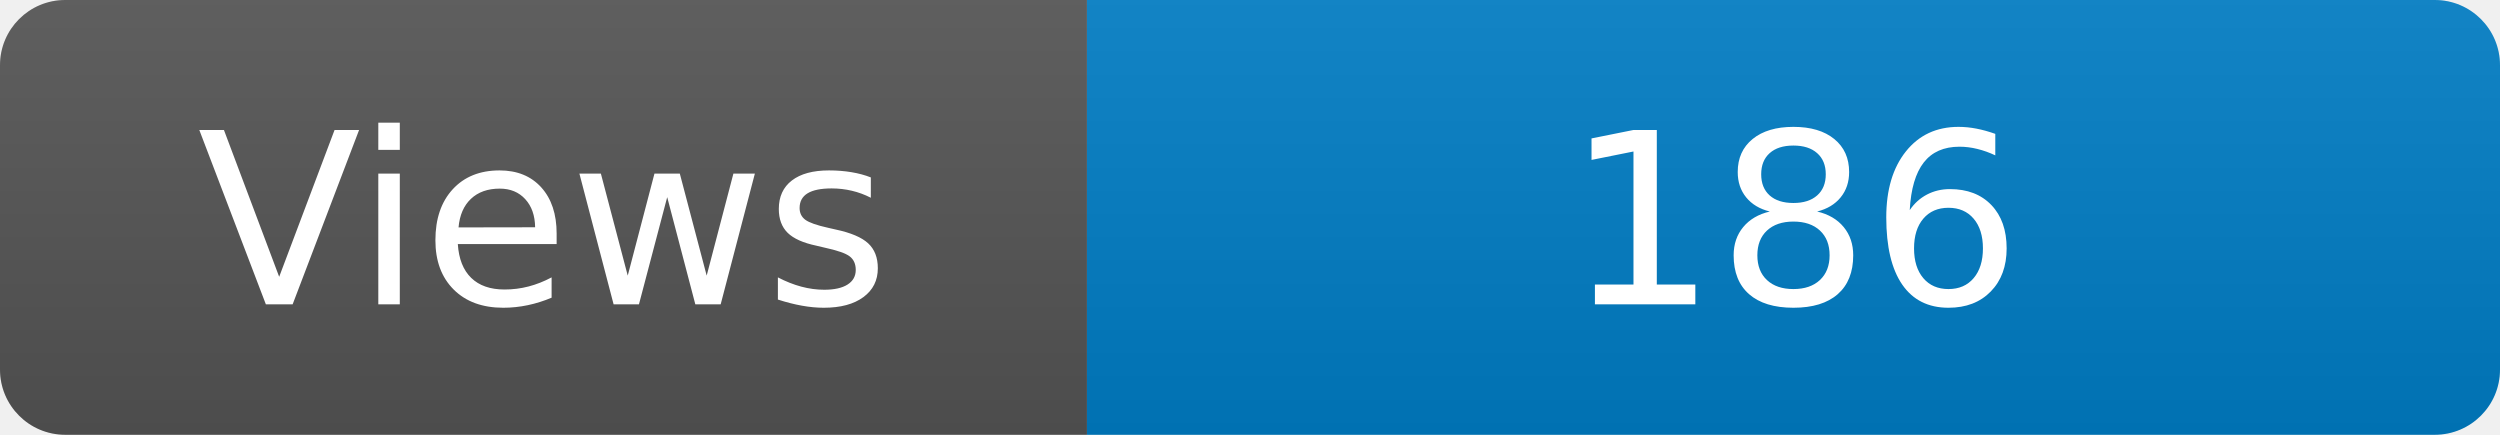
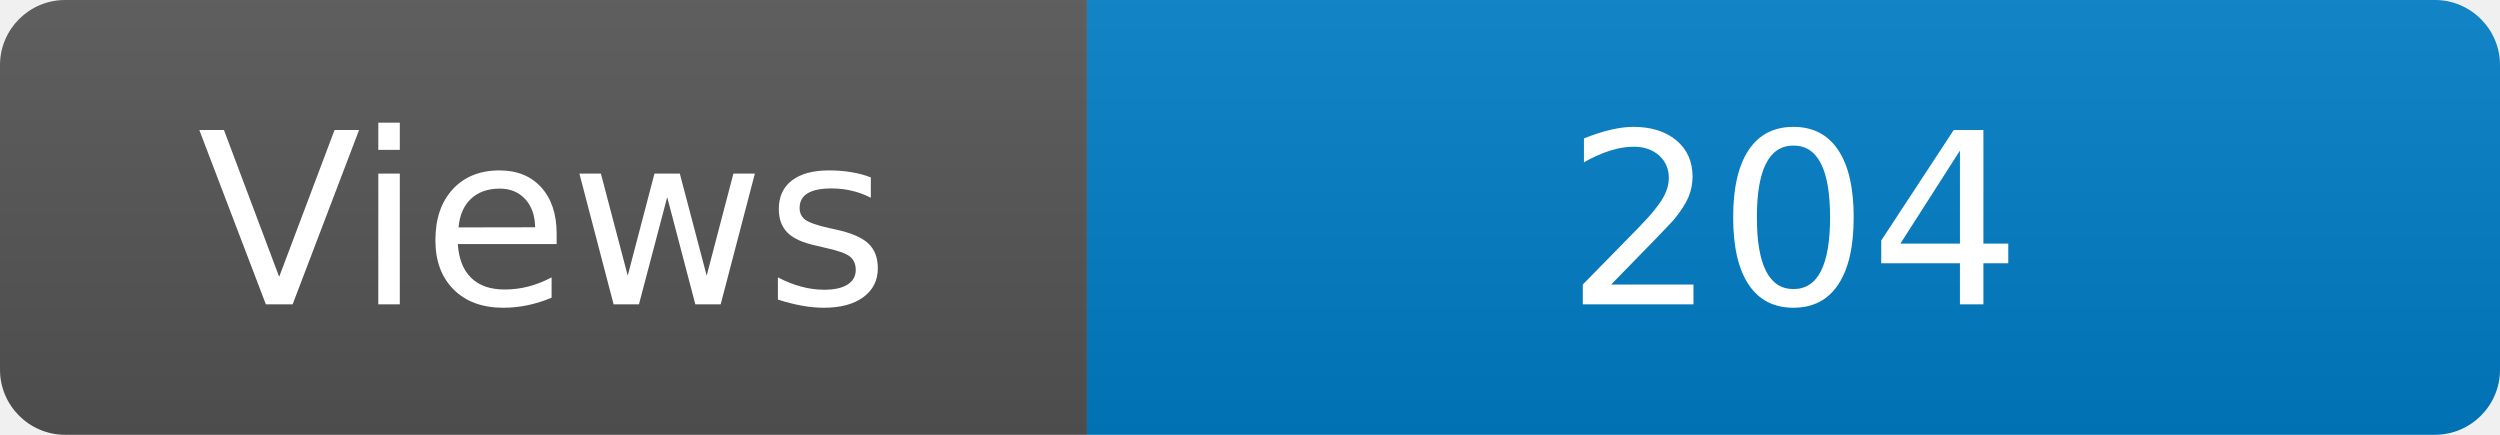
<svg xmlns="http://www.w3.org/2000/svg" width="115" height="20" role="img" aria-label="Maintained?: yes">
  <linearGradient id="s" x2="0" y2="100%">
    <stop offset="0" stop-color="#bbb" stop-opacity=".1" />
    <stop offset="1" stop-opacity=".1" />
  </linearGradient>
  <clipPath id="r">
    <rect width="115" height="20" rx="3" fill="#fff" />
  </clipPath>
  <g clip-path="url(#r)">
    <rect width="50" height="20" fill="#555" />
    <rect x="50" width="160" height="20" fill="#007ec6" />
    <rect width="115" height="20" fill="url(#s)" />
  </g>
  <g fill="#fff" text-anchor="middle" font-family="Verdana,Geneva,DejaVu Sans,sans-serif" font-size="110">
    <text x="250" y="140" transform="scale(.1)" fill="#fff">Views</text>
-     <text x="825" y="140" transform="scale(.1)" fill="#fff">186</text>
+     <text x="825" y="140" transform="scale(.1)" fill="#fff">204</text>
  </g>
</svg>
